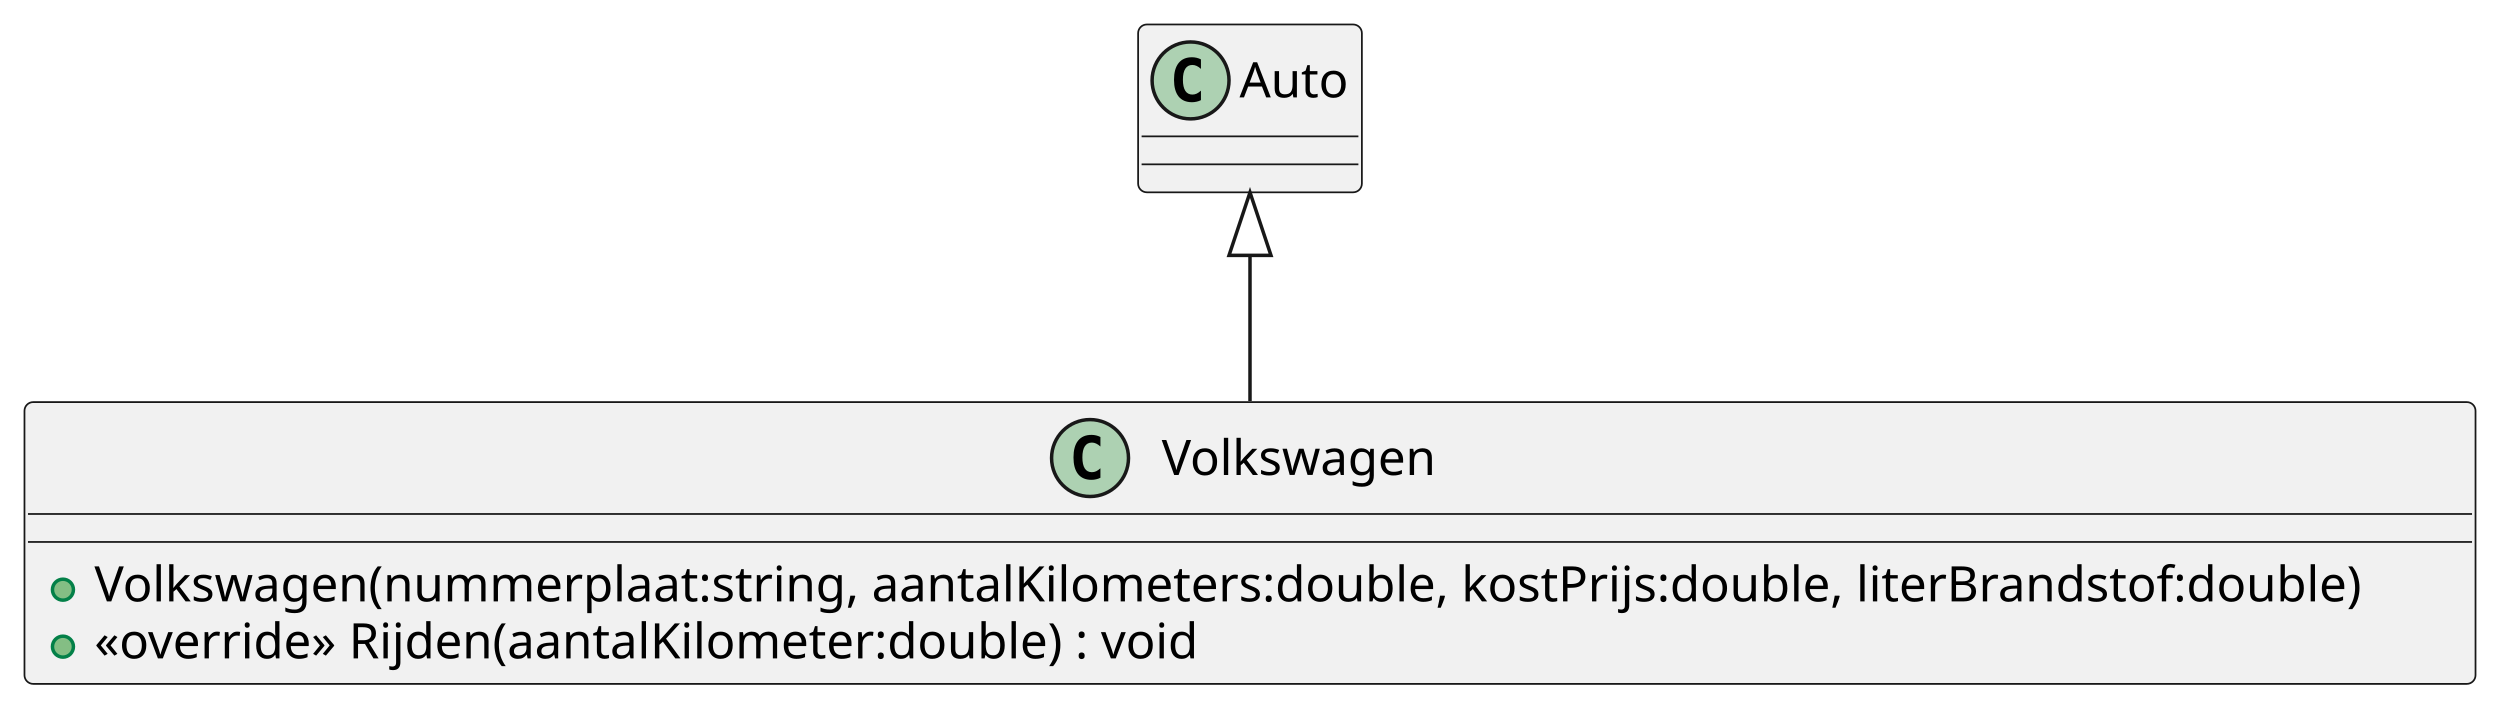
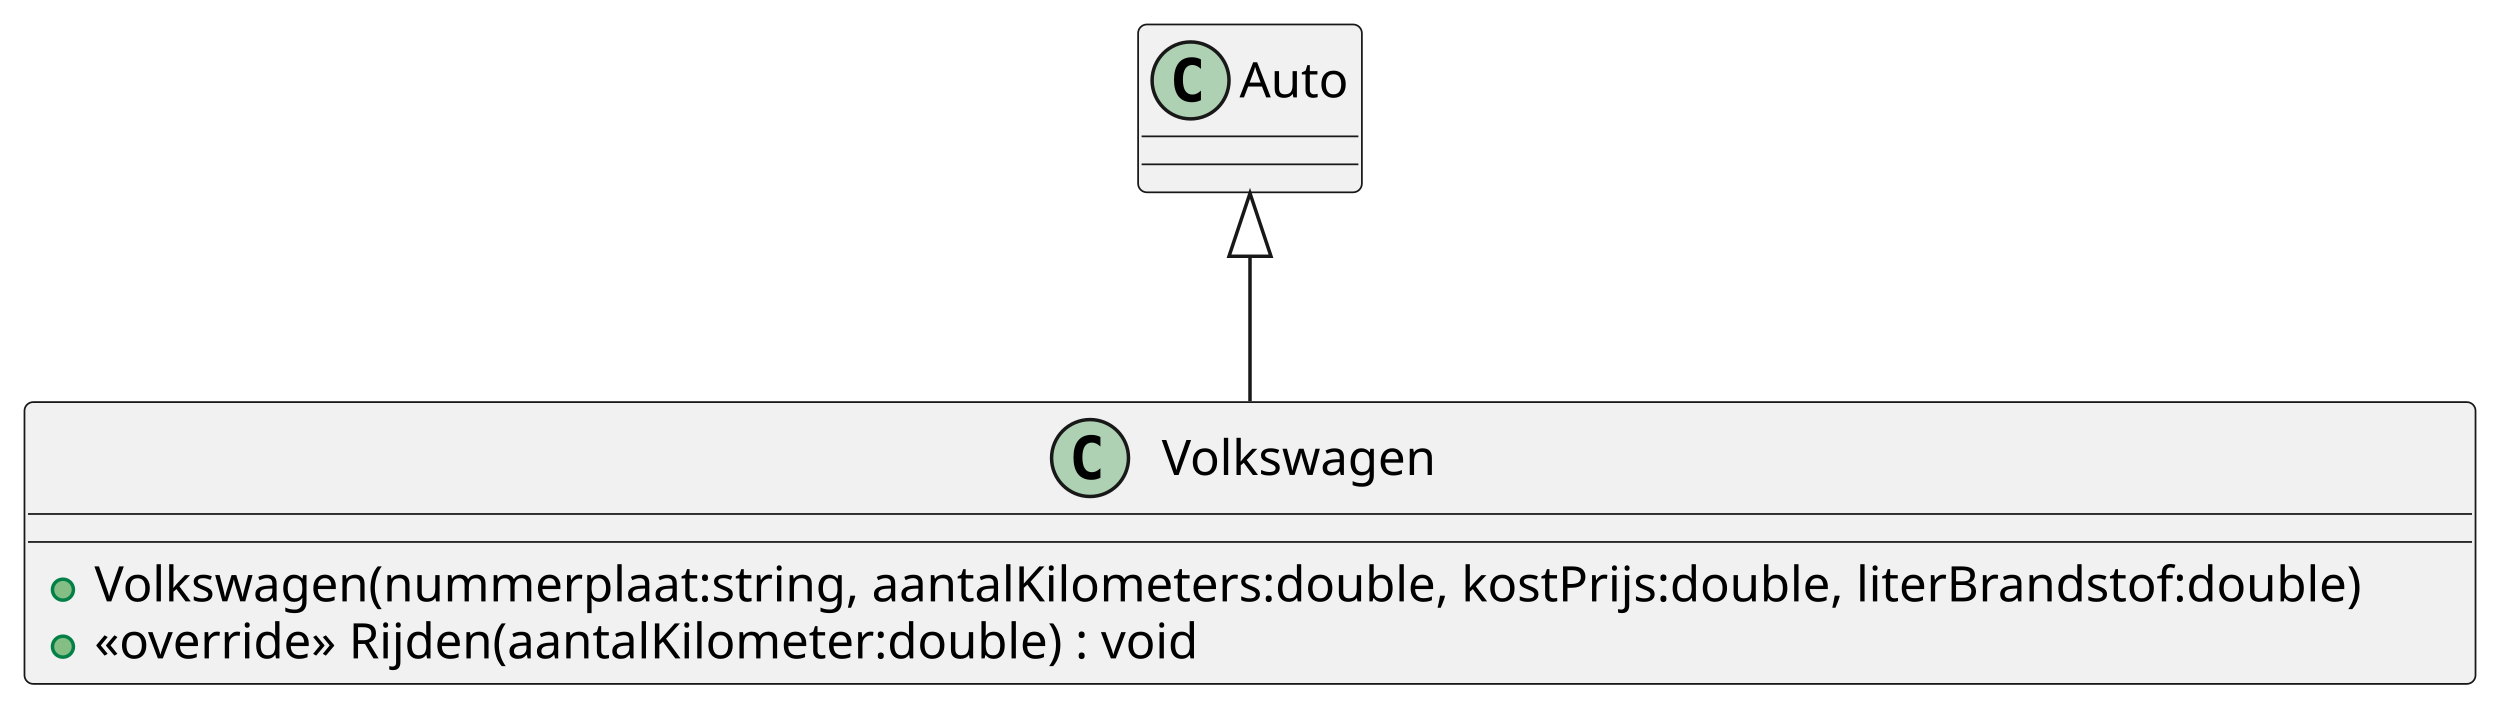
<svg xmlns="http://www.w3.org/2000/svg" contentStyleType="text/css" height="202px" preserveAspectRatio="none" style="width:715px;height:202px;background:#FFFFFF;" version="1.1" viewBox="0 0 715 202" width="715px" zoomAndPan="magnify">
  <defs />
  <g>
    <g id="elem_Volkswagen">
      <rect codeLine="1" fill="#F1F1F1" height="80.594" id="Volkswagen" rx="2.5" ry="2.5" style="stroke:#181818;stroke-width:0.5;" width="701" x="7" y="115" />
      <ellipse cx="311.75" cy="131" fill="#ADD1B2" rx="11" ry="11" style="stroke:#181818;stroke-width:1.0;" />
      <path d="M314.719,136.641 Q314.141,136.938 313.5,137.078 Q312.859,137.234 312.156,137.234 Q309.656,137.234 308.328,135.594 Q307.016,133.938 307.016,130.812 Q307.016,127.688 308.328,126.031 Q309.656,124.375 312.156,124.375 Q312.859,124.375 313.5,124.531 Q314.156,124.688 314.719,124.984 L314.719,127.703 Q314.094,127.125 313.5,126.859 Q312.906,126.578 312.281,126.578 Q310.938,126.578 310.25,127.656 Q309.562,128.719 309.562,130.812 Q309.562,132.906 310.25,133.984 Q310.938,135.047 312.281,135.047 Q312.906,135.047 313.5,134.781 Q314.094,134.5 314.719,133.922 L314.719,136.641 Z " fill="#000000" />
      <text fill="#000000" font-family="sans-serif" font-size="14" lengthAdjust="spacing" textLength="83" x="332.25" y="135.847">Volkswagen</text>
      <line style="stroke:#181818;stroke-width:0.5;" x1="8" x2="707" y1="147" y2="147" />
      <line style="stroke:#181818;stroke-width:0.5;" x1="8" x2="707" y1="155" y2="155" />
      <ellipse cx="18" cy="168.648" fill="#84BE84" rx="3" ry="3" style="stroke:#038048;stroke-width:1.0;" />
      <text fill="#000000" font-family="sans-serif" font-size="14" lengthAdjust="spacing" textLength="675" x="27" y="171.995">Volkswagen(nummerplaat:string, aantalKilometers:double, kostPrijs:double, literBrandstof:double)</text>
      <ellipse cx="18" cy="184.945" fill="#84BE84" rx="3" ry="3" style="stroke:#038048;stroke-width:1.0;" />
      <text fill="#000000" font-family="sans-serif" font-size="14" lengthAdjust="spacing" textLength="331" x="27" y="188.292">«override» Rijden(aantalKilometer:double) : void</text>
    </g>
    <g id="elem_Auto">
      <rect fill="#F1F1F1" height="48" id="Auto" rx="2.5" ry="2.5" style="stroke:#181818;stroke-width:0.5;" width="64" x="325.5" y="7" />
      <ellipse cx="340.5" cy="23" fill="#ADD1B2" rx="11" ry="11" style="stroke:#181818;stroke-width:1.0;" />
      <path d="M343.469,28.641 Q342.891,28.938 342.25,29.078 Q341.609,29.234 340.906,29.234 Q338.406,29.234 337.078,27.594 Q335.766,25.938 335.766,22.812 Q335.766,19.688 337.078,18.031 Q338.406,16.375 340.906,16.375 Q341.609,16.375 342.25,16.531 Q342.906,16.688 343.469,16.984 L343.469,19.703 Q342.844,19.125 342.25,18.859 Q341.656,18.578 341.031,18.578 Q339.688,18.578 339,19.656 Q338.312,20.719 338.312,22.812 Q338.312,24.906 339,25.984 Q339.688,27.047 341.031,27.047 Q341.656,27.047 342.25,26.781 Q342.844,26.5 343.469,25.922 L343.469,28.641 Z " fill="#000000" />
      <text fill="#000000" font-family="sans-serif" font-size="14" lengthAdjust="spacing" textLength="32" x="354.5" y="27.847">Auto</text>
      <line style="stroke:#181818;stroke-width:0.5;" x1="326.5" x2="388.5" y1="39" y2="39" />
      <line style="stroke:#181818;stroke-width:0.5;" x1="326.5" x2="388.5" y1="47" y2="47" />
    </g>
    <g id="link_Auto_Volkswagen">
-       <path codeLine="5" d="M357.5,73.04 C357.5,89.81 357.5,94.95 357.5,114.69 " fill="none" id="Auto-backto-Volkswagen" style="stroke:#181818;stroke-width:1.0;" />
-       <polygon fill="none" points="357.5,55.04,351.5,73.04,363.5,73.04,357.5,55.04" style="stroke:#181818;stroke-width:1.0;" />
+       <path codeLine="5" d="M357.5,73.29 C357.5,90.06 357.5,95.09 357.5,114.73 " fill="none" id="Auto-backto-Volkswagen" style="stroke:#181818;stroke-width:1.0;" />
+       <polygon fill="none" points="357.5,55.29,351.5,73.29,363.5,73.29,357.5,55.29" style="stroke:#181818;stroke-width:1.0;" />
    </g>
  </g>
</svg>
